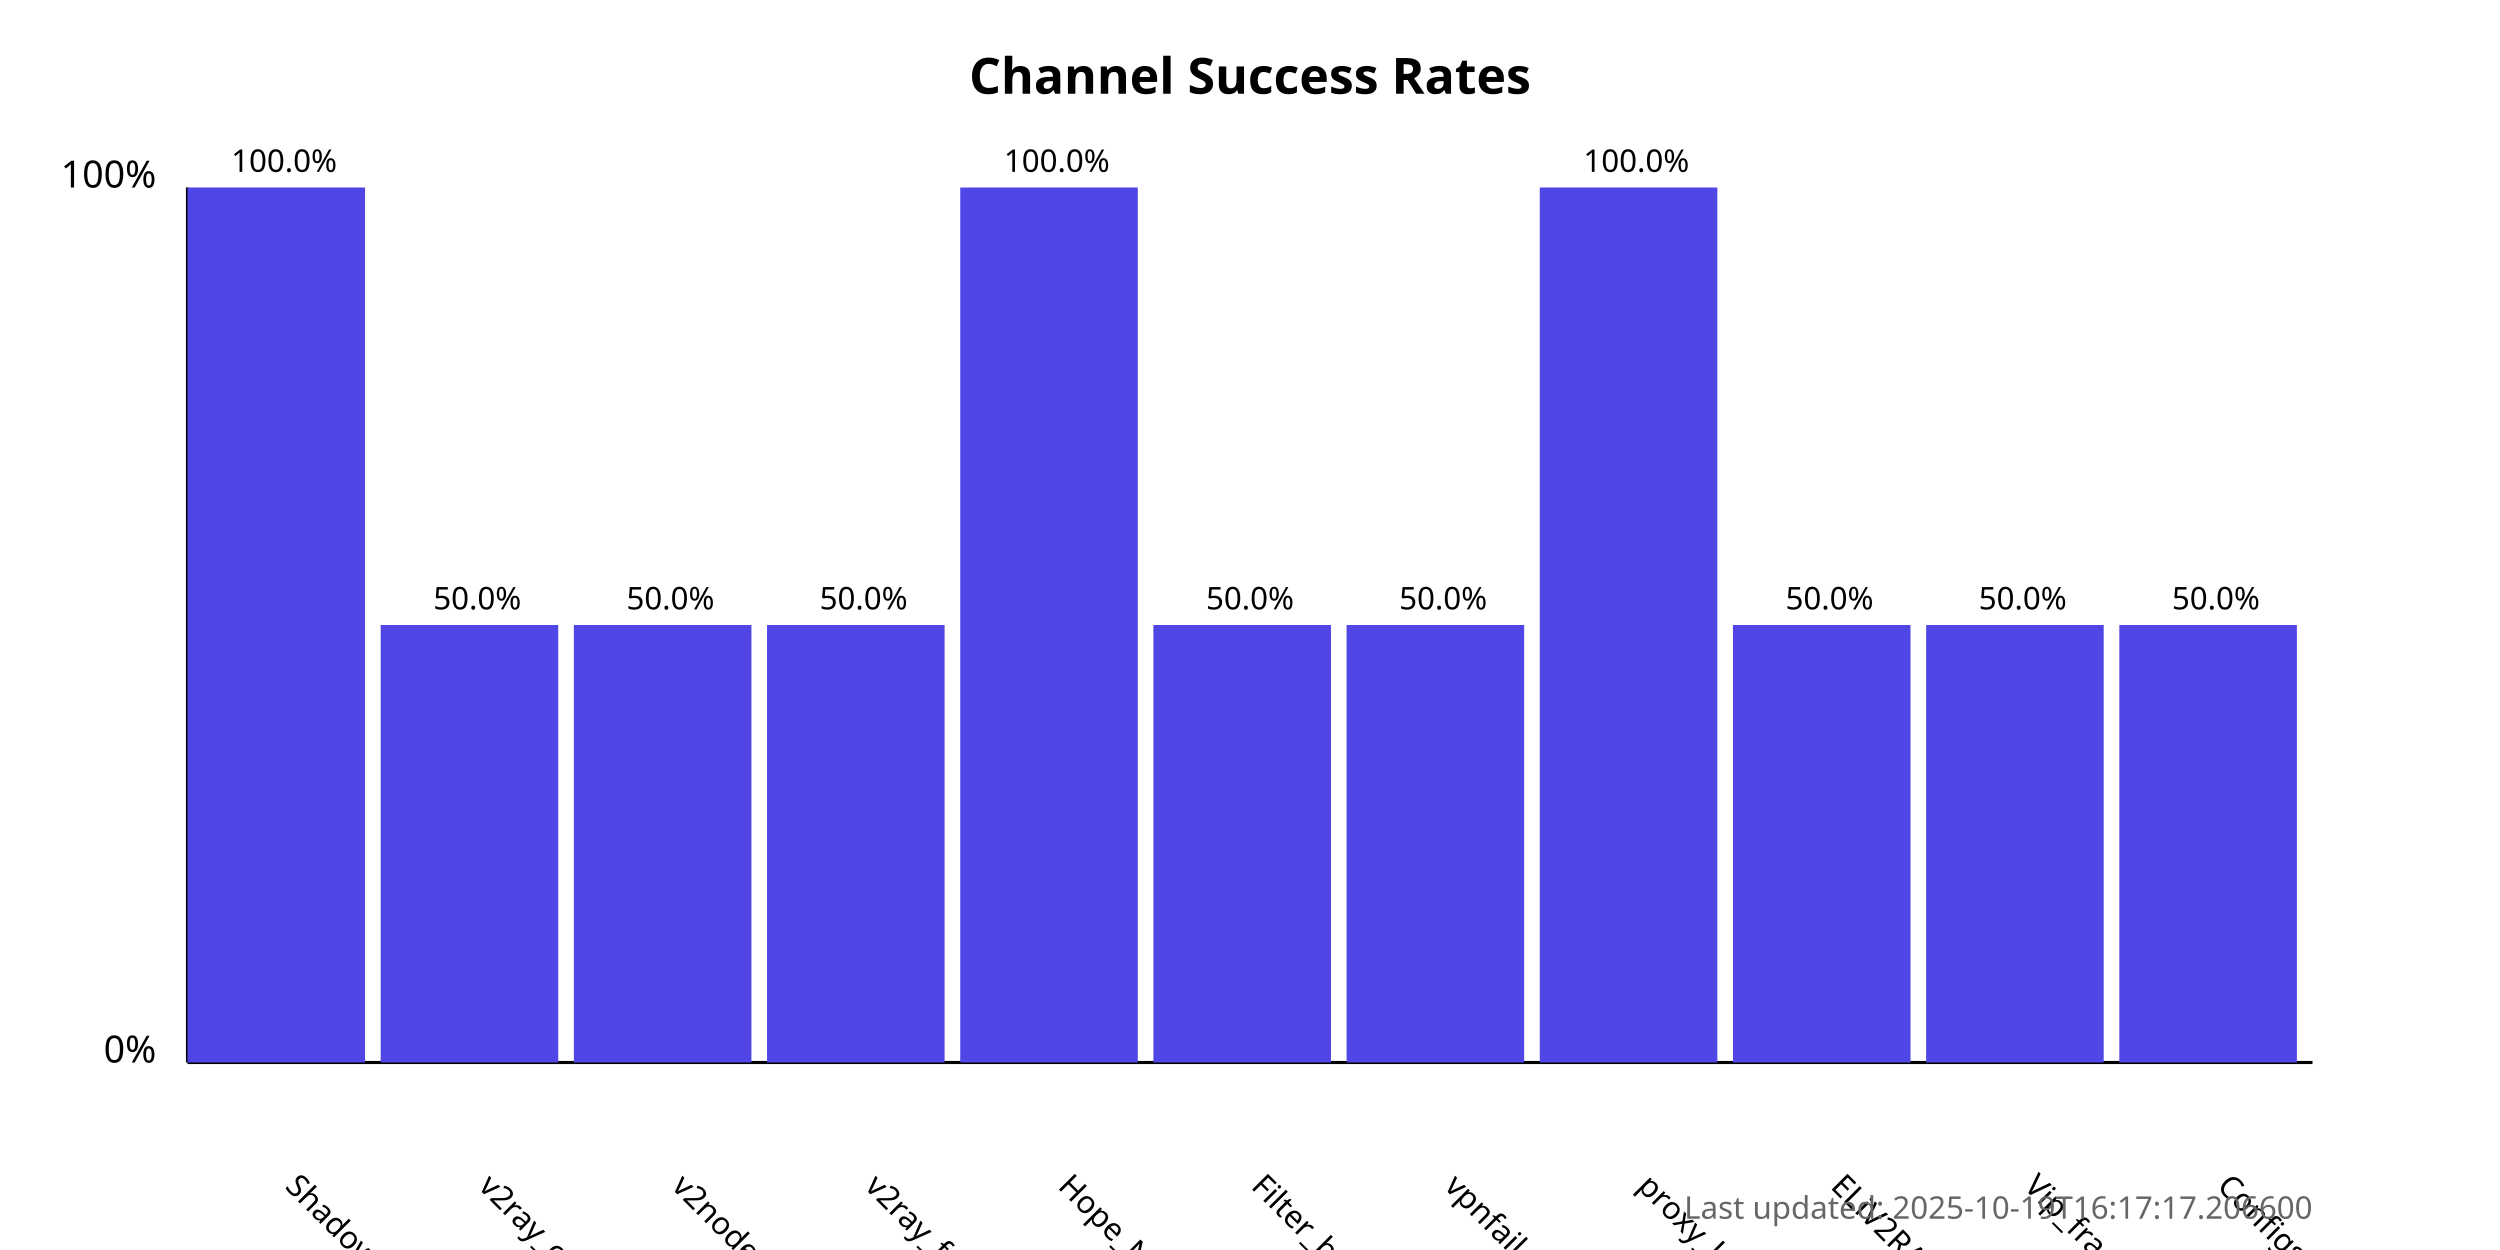
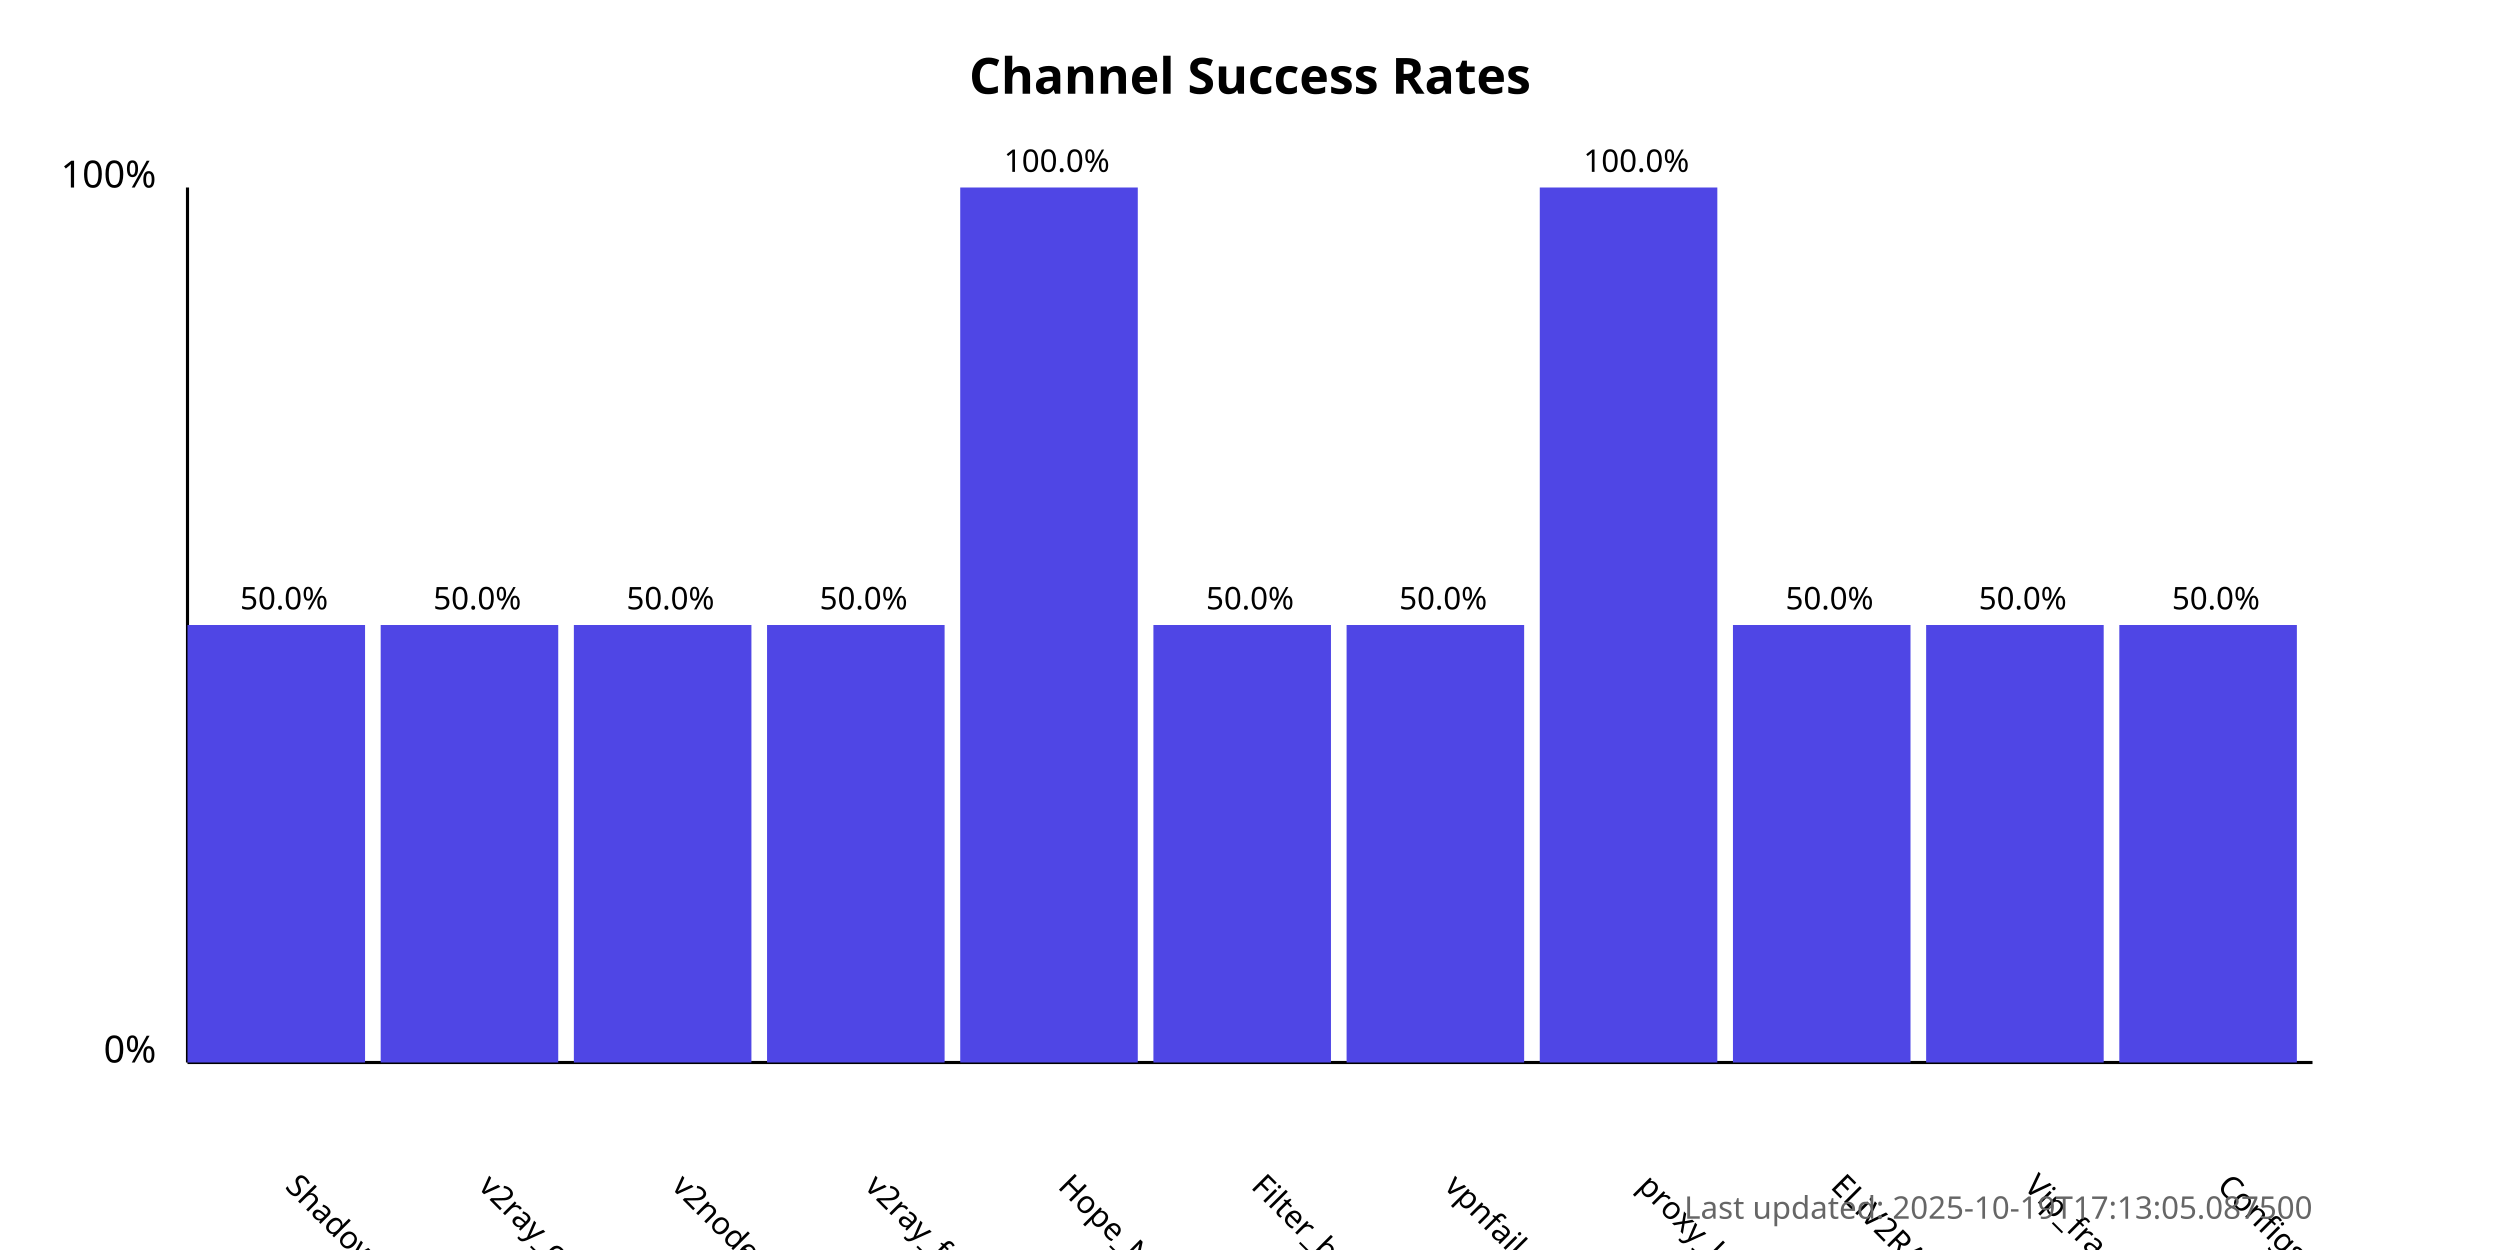
<svg xmlns="http://www.w3.org/2000/svg" width="800" height="400">
  <style>
            .chart-title { font: bold 16px sans-serif; }
            .axis-label { font: 12px sans-serif; }
            .tick-label { font: 10px sans-serif; }
            .bar { fill: #4f46e5; }
            .bar:hover { fill: #6366f1; }
            .timestamp { font: 10px sans-serif; fill: #666; }
        </style>
  <text x="400.0" y="30" text-anchor="middle" class="chart-title">
            Channel Success Rates
        </text>
  <line x1="60" y1="340" x2="60" y2="60" stroke="black" stroke-width="1" />
  <line x1="60" y1="340" x2="740" y2="340" stroke="black" stroke-width="1" />
  <text x="50" y="340" text-anchor="end" class="axis-label">0%</text>
  <text x="50" y="60" text-anchor="end" class="axis-label">100%</text>
  <g>
-     <rect x="60" y="60.0" width="56.818" height="280.0" class="bar" />
+     <rect x="60" y="200.0" width="56.818" height="140.0" class="bar" />
    <text x="90.909" y="380" transform="rotate(45, 90.90909, 380)" text-anchor="start" class="tick-label">
                ShadowProxy66
            </text>
-     <text x="90.909" y="55.0" text-anchor="middle" class="tick-label">
-                 100.0%
+     <text x="90.909" y="195.0" text-anchor="middle" class="tick-label">
+                 50.0%
            </text>
  </g>
  <g>
    <rect x="121.818" y="200.0" width="56.818" height="140.0" class="bar" />
    <text x="152.727" y="380" transform="rotate(45, 152.7273, 380)" text-anchor="start" class="tick-label">
                v2ray_configs_pool
            </text>
    <text x="152.727" y="195.0" text-anchor="middle" class="tick-label">
                50.0%
            </text>
  </g>
  <g>
    <rect x="183.636" y="200.0" width="56.818" height="140.0" class="bar" />
    <text x="214.545" y="380" transform="rotate(45, 214.5455, 380)" text-anchor="start" class="tick-label">
                v2nodes
            </text>
    <text x="214.545" y="195.0" text-anchor="middle" class="tick-label">
                50.0%
            </text>
  </g>
  <g>
    <rect x="245.455" y="200.0" width="56.818" height="140.0" class="bar" />
    <text x="276.364" y="380" transform="rotate(45, 276.3636, 380)" text-anchor="start" class="tick-label">
                v2ray_free_conf
            </text>
    <text x="276.364" y="195.0" text-anchor="middle" class="tick-label">
                50.0%
            </text>
  </g>
  <g>
    <rect x="307.273" y="60.0" width="56.818" height="280.0" class="bar" />
    <text x="338.182" y="380" transform="rotate(45, 338.1818, 380)" text-anchor="start" class="tick-label">
                Hope_Net
            </text>
    <text x="338.182" y="55.0" text-anchor="middle" class="tick-label">
                100.0%
            </text>
  </g>
  <g>
    <rect x="369.091" y="200.0" width="56.818" height="140.0" class="bar" />
    <text x="400.0" y="380" transform="rotate(45, 400.0, 380)" text-anchor="start" class="tick-label">
                Filter_breaker
            </text>
    <text x="400.0" y="195.0" text-anchor="middle" class="tick-label">
                50.0%
            </text>
  </g>
  <g>
    <rect x="430.909" y="200.0" width="56.818" height="140.0" class="bar" />
    <text x="461.818" y="380" transform="rotate(45, 461.8182, 380)" text-anchor="start" class="tick-label">
                vpnfail_vless
            </text>
    <text x="461.818" y="195.0" text-anchor="middle" class="tick-label">
                50.0%
            </text>
  </g>
  <g>
    <rect x="492.727" y="60.0" width="56.818" height="280.0" class="bar" />
    <text x="523.636" y="380" transform="rotate(45, 523.6364, 380)" text-anchor="start" class="tick-label">
                proxy_kafee
            </text>
    <text x="523.636" y="55.0" text-anchor="middle" class="tick-label">
                100.0%
            </text>
  </g>
  <g>
    <rect x="554.545" y="200.0" width="56.818" height="140.0" class="bar" />
    <text x="585.455" y="380" transform="rotate(45, 585.4545, 380)" text-anchor="start" class="tick-label">
                ELiV2RAY
            </text>
    <text x="585.455" y="195.0" text-anchor="middle" class="tick-label">
                50.0%
            </text>
  </g>
  <g>
    <rect x="616.364" y="200.0" width="56.818" height="140.0" class="bar" />
    <text x="647.273" y="380" transform="rotate(45, 647.2727, 380)" text-anchor="start" class="tick-label">
                Vip_fragment_v2ray
            </text>
    <text x="647.273" y="195.0" text-anchor="middle" class="tick-label">
                50.0%
            </text>
  </g>
  <g>
    <rect x="678.182" y="200.0" width="56.818" height="140.0" class="bar" />
    <text x="709.091" y="380" transform="rotate(45, 709.0909, 380)" text-anchor="start" class="tick-label">
                ConfigsHubPlus
            </text>
    <text x="709.091" y="195.0" text-anchor="middle" class="tick-label">
                50.0%
            </text>
  </g>
  <text x="740" y="390" text-anchor="end" class="timestamp">
-             Last updated: 2025-10-19T16:17:17.206600
+             Last updated: 2025-10-19T17:13:05.087500
        </text>
</svg>
